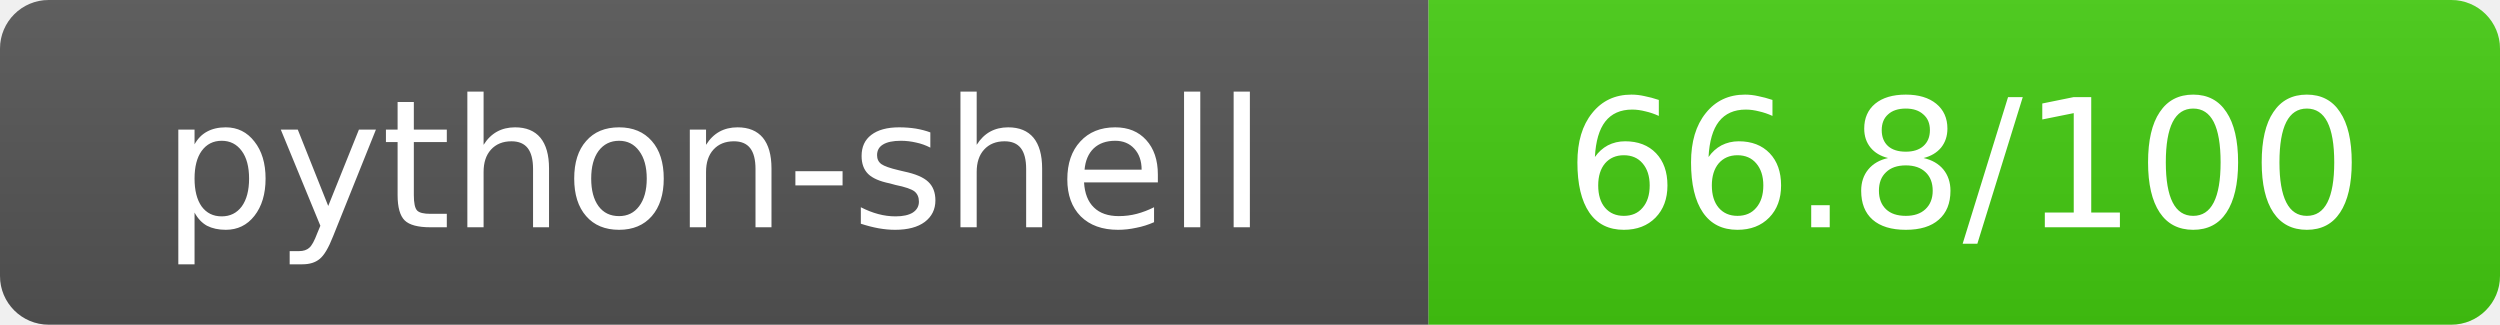
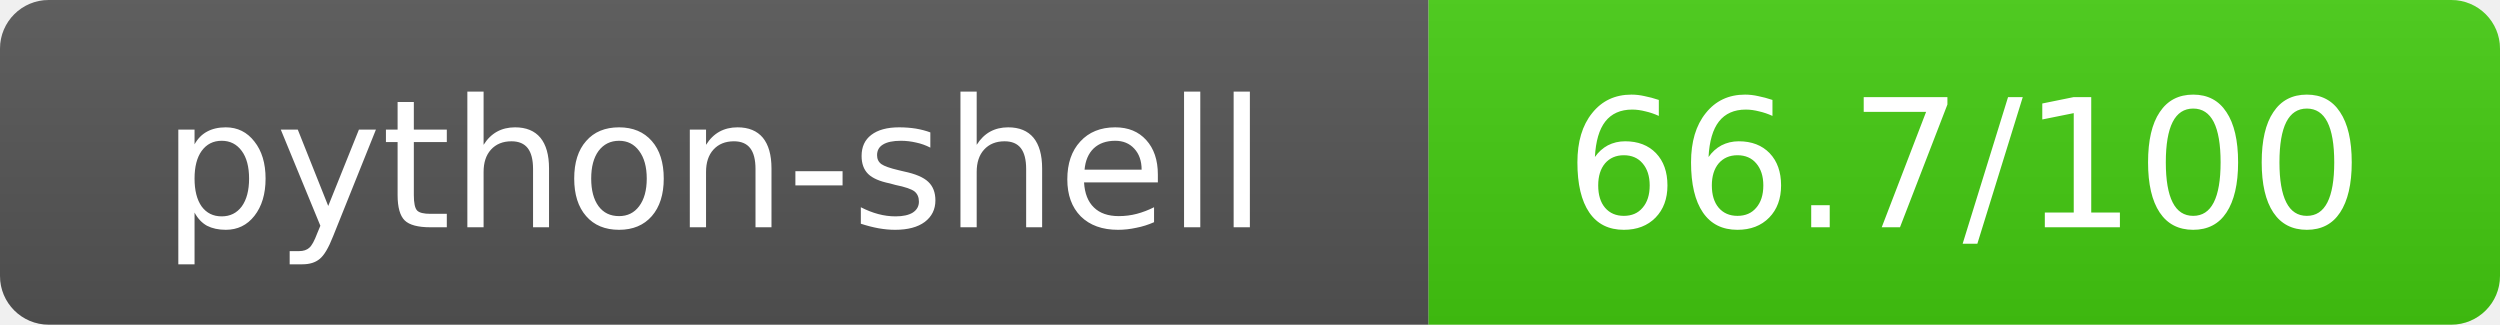
- <svg xmlns="http://www.w3.org/2000/svg" width="154" height="20" role="img" aria-label="python-shell: 66.8/100">
+ <svg xmlns="http://www.w3.org/2000/svg" width="154" height="20" role="img" aria-label="python-shell: 66.7/100">
  <linearGradient id="s" x2="0" y2="100%">
    <stop offset="0" stop-color="#bbb" stop-opacity=".1" />
    <stop offset="1" stop-opacity=".1" />
  </linearGradient>
  <clipPath id="r">
    <rect width="154" height="20" rx="3" fill="#fff" />
  </clipPath>
  <g clip-path="url(#r)">
    <rect width="88" height="20" fill="#555" />
    <rect x="88" width="66" height="20" fill="#44cc11" />
    <rect width="154" height="20" fill="url(#s)" />
  </g>
  <g fill="#fff" text-anchor="middle" font-family="Verdana,Geneva,DejaVu Sans,sans-serif" text-rendering="geometricPrecision" font-size="11">
    <text x="44" y="14">python-shell</text>
-     <text x="121" y="14">66.8/100</text>
+     <text x="121" y="14">66.7/100</text>
  </g>
</svg>
